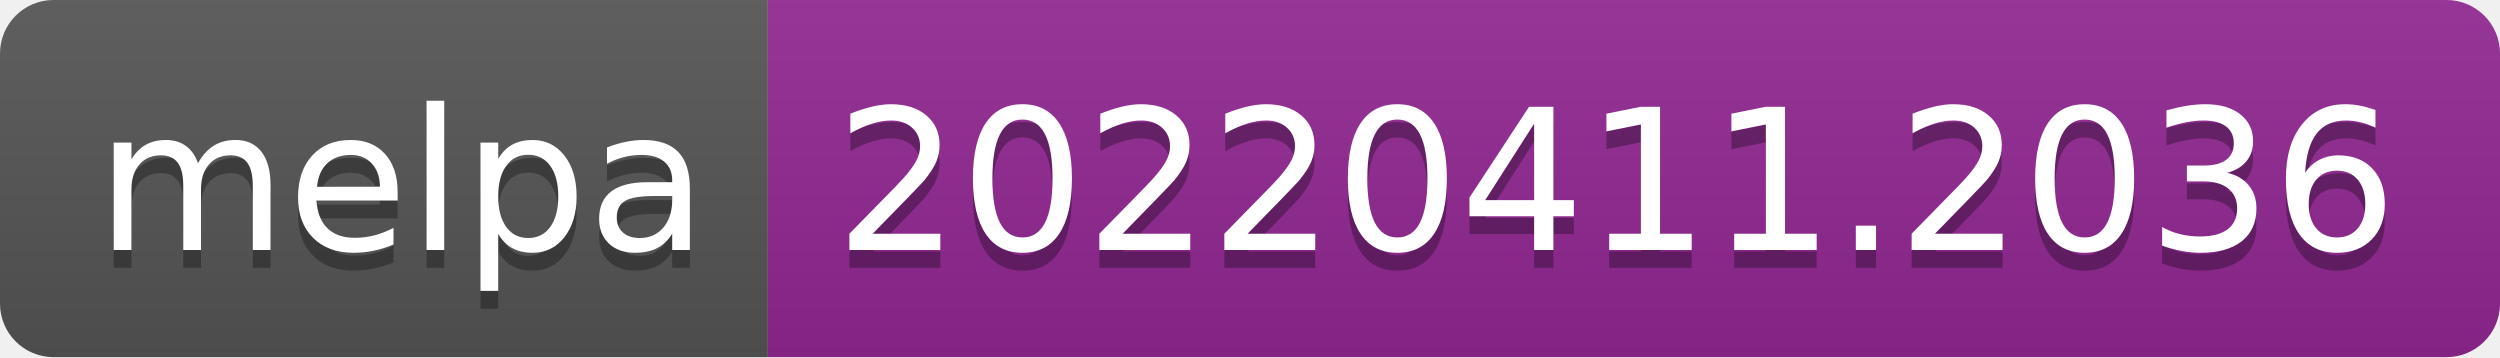
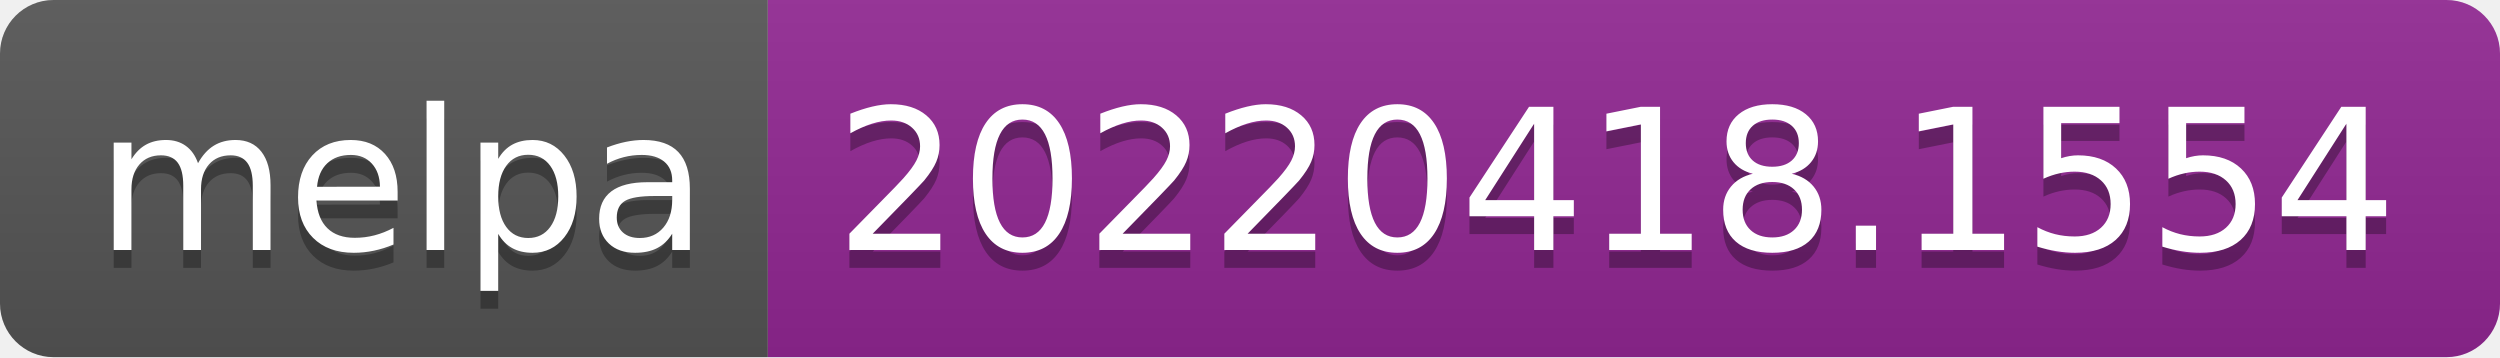
- <svg xmlns="http://www.w3.org/2000/svg" width="140" height="20" role="img" aria-label="melpa: 20220411.2036">
+ <svg xmlns="http://www.w3.org/2000/svg" width="140" height="20" role="img" aria-label="melpa: 20220418.1554">
  <linearGradient id="s" x2="0" y2="100%">
    <stop offset="0" stop-color="#bbb" stop-opacity=".1" />
    <stop offset="1" stop-opacity=".1" />
  </linearGradient>
  <clipPath id="r">
    <rect width="140" height="20" rx="3" fill="#fff" />
  </clipPath>
  <g clip-path="url(#r)">
    <rect width="43" height="20" fill="#555" />
    <rect x="43" width="97" height="20" fill="#922793" />
    <rect width="140" height="20" fill="url(#s)" />
  </g>
  <g fill="#fff" text-anchor="middle" font-family="Verdana,Geneva,DejaVu Sans,sans-serif" text-rendering="geometricPrecision" font-size="110">
    <text aria-hidden="true" x="225" y="150" fill="#010101" fill-opacity=".3" transform="scale(.1)" textLength="330">melpa</text>
    <text x="225" y="140" transform="scale(.1)" fill="#fff" textLength="330">melpa</text>
-     <text aria-hidden="true" x="905" y="150" fill="#010101" fill-opacity=".3" transform="scale(.1)" textLength="870">20220411.2036</text>
-     <text x="905" y="140" transform="scale(.1)" fill="#fff" textLength="870">20220411.2036</text>
+     <text aria-hidden="true" x="905" y="150" fill="#010101" fill-opacity=".3" transform="scale(.1)" textLength="870">20220418.1554</text>
+     <text x="905" y="140" transform="scale(.1)" fill="#fff" textLength="870">20220418.1554</text>
  </g>
</svg>
